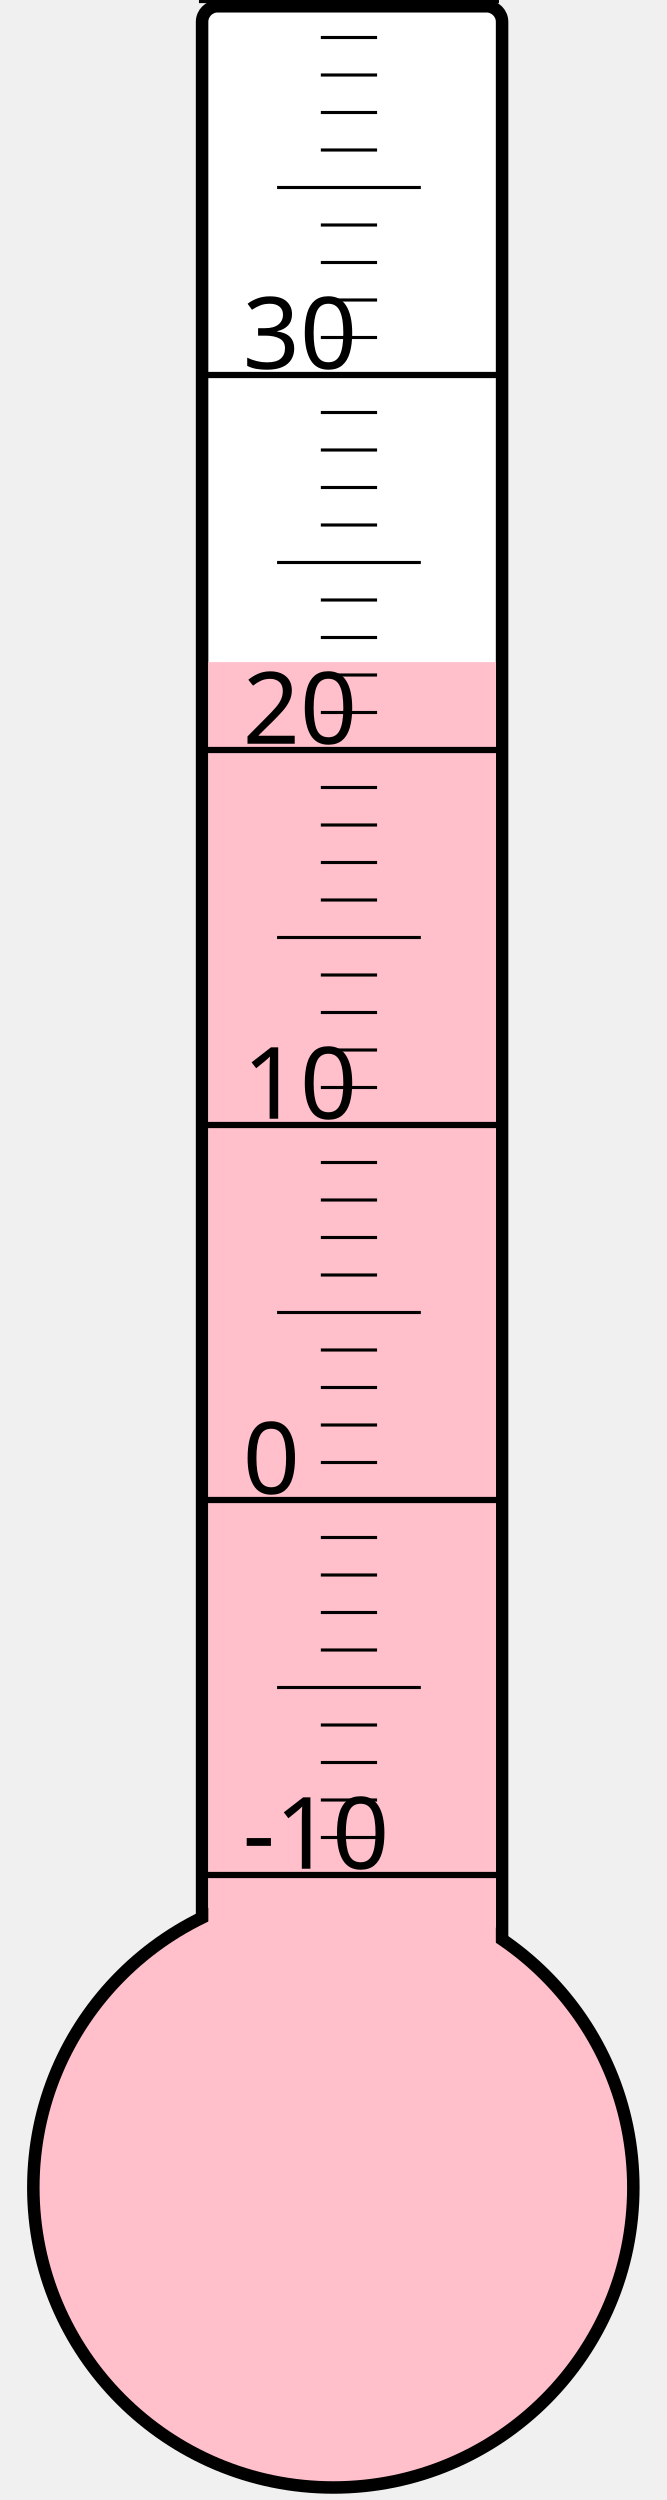
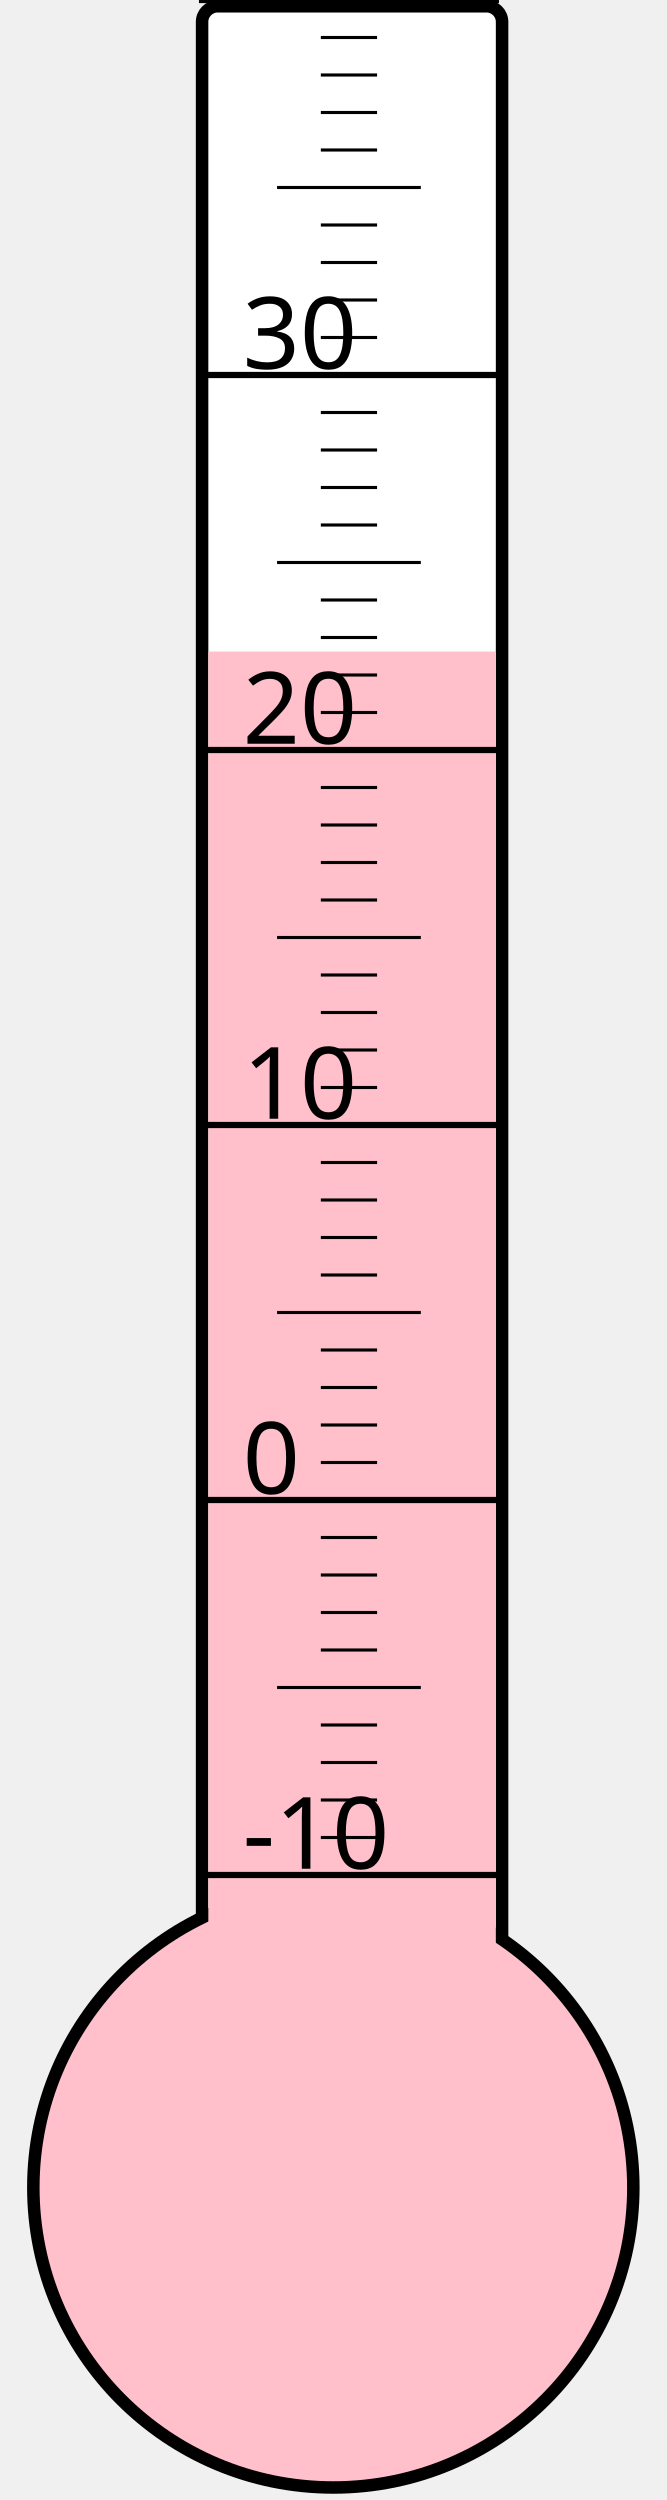
<svg xmlns="http://www.w3.org/2000/svg" width="40px" height="150px" viewBox="0 0 200 800">
  <rect width="200" height="800" x="0" y="0" style="fill: #ffffeb; fill-opacity: 0;" />
  <rect width="96" height="680" x="58" y="2" rx="5" ry="5" style="fill: white; fill-opacity: 1; stroke: black; stroke-width: 4;" />
  <circle cx="100" cy="700" r="96" style="fill: pink; stroke: black; stroke-width: 4;" />
-   <rect width="92" height="488.125" x="60" y="211.875" style="fill: pink; fill-opacity: 1; stroke-width: 0;" />
+   <rect width="92" height="491.5" x="60" y="208.5" style="fill: pink; fill-opacity: 1; stroke-width: 0;" />
  <text x="71" y="598" style="font-family: sans-serif; font-size: 24pt;">-10</text>
  <text x="71" y="478" style="font-family: sans-serif; font-size: 24pt;">0</text>
  <text x="71" y="358" style="font-family: sans-serif; font-size: 24pt;">10</text>
  <text x="71" y="238" style="font-family: sans-serif; font-size: 24pt;">20</text>
  <text x="71" y="118" style="font-family: sans-serif; font-size: 24pt;">30</text>
  <g style="stroke: black;">
    <line x1="57" y1="600" x2="153" y2="600" style="stroke-width: 2;" />
    <line x1="96" y1="588" x2="114" y2="588" style="stroke-width: 1;" />
    <line x1="96" y1="576" x2="114" y2="576" style="stroke-width: 1;" />
    <line x1="96" y1="564" x2="114" y2="564" style="stroke-width: 1;" />
    <line x1="96" y1="552" x2="114" y2="552" style="stroke-width: 1;" />
    <line x1="82" y1="540" x2="128" y2="540" style="stroke-width: 1;" />
    <line x1="96" y1="528" x2="114" y2="528" style="stroke-width: 1;" />
    <line x1="96" y1="516" x2="114" y2="516" style="stroke-width: 1;" />
    <line x1="96" y1="504" x2="114" y2="504" style="stroke-width: 1;" />
    <line x1="96" y1="492" x2="114" y2="492" style="stroke-width: 1;" />
    <line x1="57" y1="480" x2="153" y2="480" style="stroke-width: 2;" />
    <line x1="96" y1="468" x2="114" y2="468" style="stroke-width: 1;" />
    <line x1="96" y1="456" x2="114" y2="456" style="stroke-width: 1;" />
    <line x1="96" y1="444" x2="114" y2="444" style="stroke-width: 1;" />
    <line x1="96" y1="432" x2="114" y2="432" style="stroke-width: 1;" />
    <line x1="82" y1="420" x2="128" y2="420" style="stroke-width: 1;" />
    <line x1="96" y1="408" x2="114" y2="408" style="stroke-width: 1;" />
    <line x1="96" y1="396" x2="114" y2="396" style="stroke-width: 1;" />
    <line x1="96" y1="384" x2="114" y2="384" style="stroke-width: 1;" />
    <line x1="96" y1="372" x2="114" y2="372" style="stroke-width: 1;" />
    <line x1="57" y1="360" x2="153" y2="360" style="stroke-width: 2;" />
    <line x1="96" y1="348" x2="114" y2="348" style="stroke-width: 1;" />
    <line x1="96" y1="336" x2="114" y2="336" style="stroke-width: 1;" />
    <line x1="96" y1="324" x2="114" y2="324" style="stroke-width: 1;" />
    <line x1="96" y1="312" x2="114" y2="312" style="stroke-width: 1;" />
    <line x1="82" y1="300" x2="128" y2="300" style="stroke-width: 1;" />
    <line x1="96" y1="288" x2="114" y2="288" style="stroke-width: 1;" />
    <line x1="96" y1="276" x2="114" y2="276" style="stroke-width: 1;" />
    <line x1="96" y1="264" x2="114" y2="264" style="stroke-width: 1;" />
    <line x1="96" y1="252" x2="114" y2="252" style="stroke-width: 1;" />
    <line x1="57" y1="240" x2="153" y2="240" style="stroke-width: 2;" />
    <line x1="96" y1="228" x2="114" y2="228" style="stroke-width: 1;" />
    <line x1="96" y1="216" x2="114" y2="216" style="stroke-width: 1;" />
    <line x1="96" y1="204" x2="114" y2="204" style="stroke-width: 1;" />
    <line x1="96" y1="192" x2="114" y2="192" style="stroke-width: 1;" />
    <line x1="82" y1="180" x2="128" y2="180" style="stroke-width: 1;" />
    <line x1="96" y1="168" x2="114" y2="168" style="stroke-width: 1;" />
    <line x1="96" y1="156" x2="114" y2="156" style="stroke-width: 1;" />
    <line x1="96" y1="144" x2="114" y2="144" style="stroke-width: 1;" />
    <line x1="96" y1="132" x2="114" y2="132" style="stroke-width: 1;" />
    <line x1="57" y1="120" x2="153" y2="120" style="stroke-width: 2;" />
    <line x1="96" y1="108" x2="114" y2="108" style="stroke-width: 1;" />
    <line x1="96" y1="96" x2="114" y2="96" style="stroke-width: 1;" />
    <line x1="96" y1="84" x2="114" y2="84" style="stroke-width: 1;" />
    <line x1="96" y1="72" x2="114" y2="72" style="stroke-width: 1;" />
    <line x1="82" y1="60" x2="128" y2="60" style="stroke-width: 1;" />
    <line x1="96" y1="48" x2="114" y2="48" style="stroke-width: 1;" />
    <line x1="96" y1="36" x2="114" y2="36" style="stroke-width: 1;" />
    <line x1="96" y1="24" x2="114" y2="24" style="stroke-width: 1;" />
    <line x1="96" y1="12" x2="114" y2="12" style="stroke-width: 1;" />
    <line x1="57" y1="0" x2="153" y2="0" style="stroke-width: 2;" />
  </g>
</svg>
